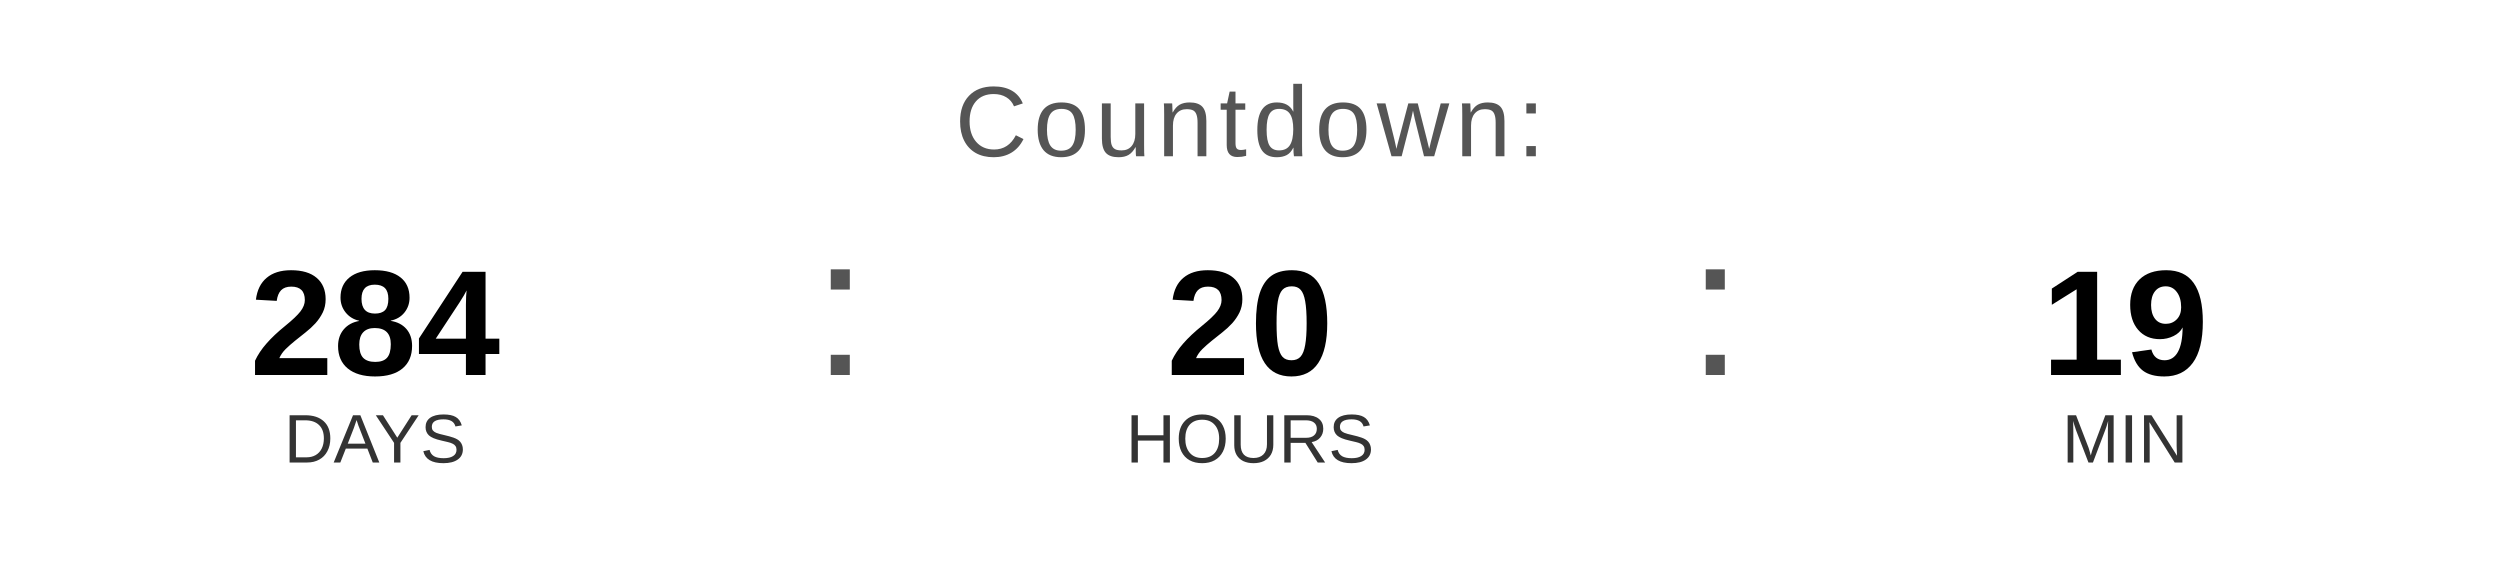
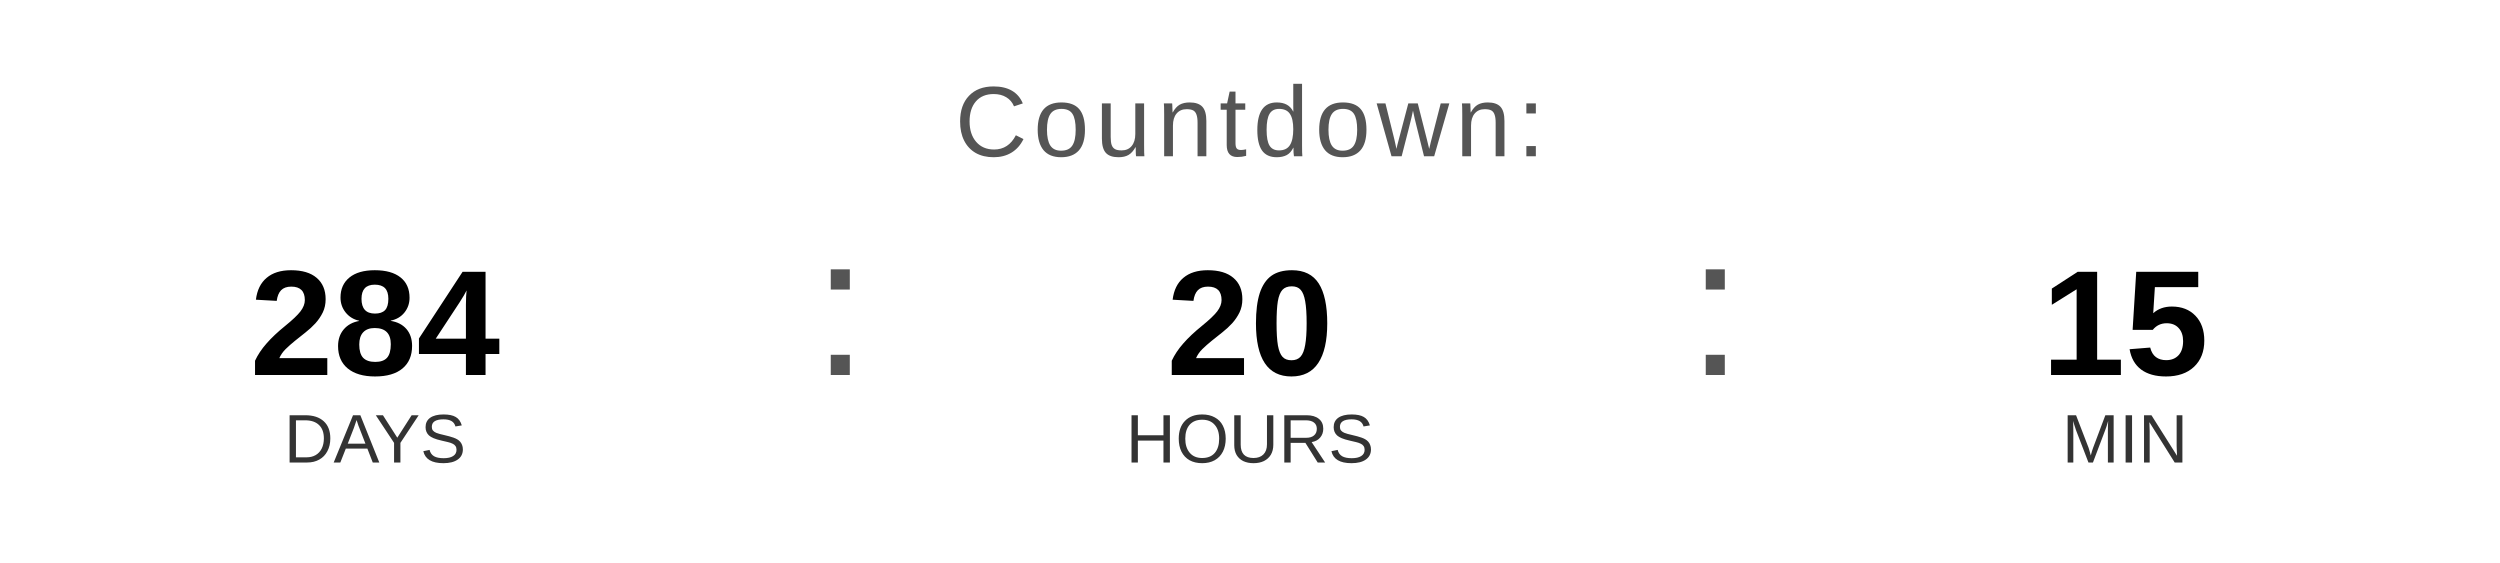
<svg xmlns="http://www.w3.org/2000/svg" width="400" height="90" viewBox="0 0 400 90">
  <text x="200" y="25" font-family="Arial, Helvetica, sans-serif" font-size="16" fill="#555555" text-anchor="middle" letter-spacing="1">
    Countdown:
  </text>
  <text x="60" y="60" font-family="Arial, Helvetica, sans-serif" font-size="24" font-weight="bold" fill="#000000" text-anchor="middle">284</text>
  <text x="60" y="74" font-family="Arial, Helvetica, sans-serif" font-size="11" fill="#333333" text-anchor="middle">DAYS</text>
  <text x="130" y="60" font-family="Arial, sans-serif" font-size="32" fill="#555555">:</text>
  <text x="200" y="60" font-family="Arial, Helvetica, sans-serif" font-size="24" font-weight="bold" fill="#000000" text-anchor="middle">20</text>
  <text x="200" y="74" font-family="Arial, Helvetica, sans-serif" font-size="11" fill="#333333" text-anchor="middle">HOURS</text>
  <text x="270" y="60" font-family="Arial, sans-serif" font-size="32" fill="#555555">:</text>
-   <text x="340" y="60" font-family="Arial, Helvetica, sans-serif" font-size="24" font-weight="bold" fill="#000000" text-anchor="middle">19</text>
+   <text x="340" y="60" font-family="Arial, Helvetica, sans-serif" font-size="24" font-weight="bold" fill="#000000" text-anchor="middle">15</text>
  <text x="340" y="74" font-family="Arial, Helvetica, sans-serif" font-size="11" fill="#333333" text-anchor="middle">MIN</text>
</svg>
